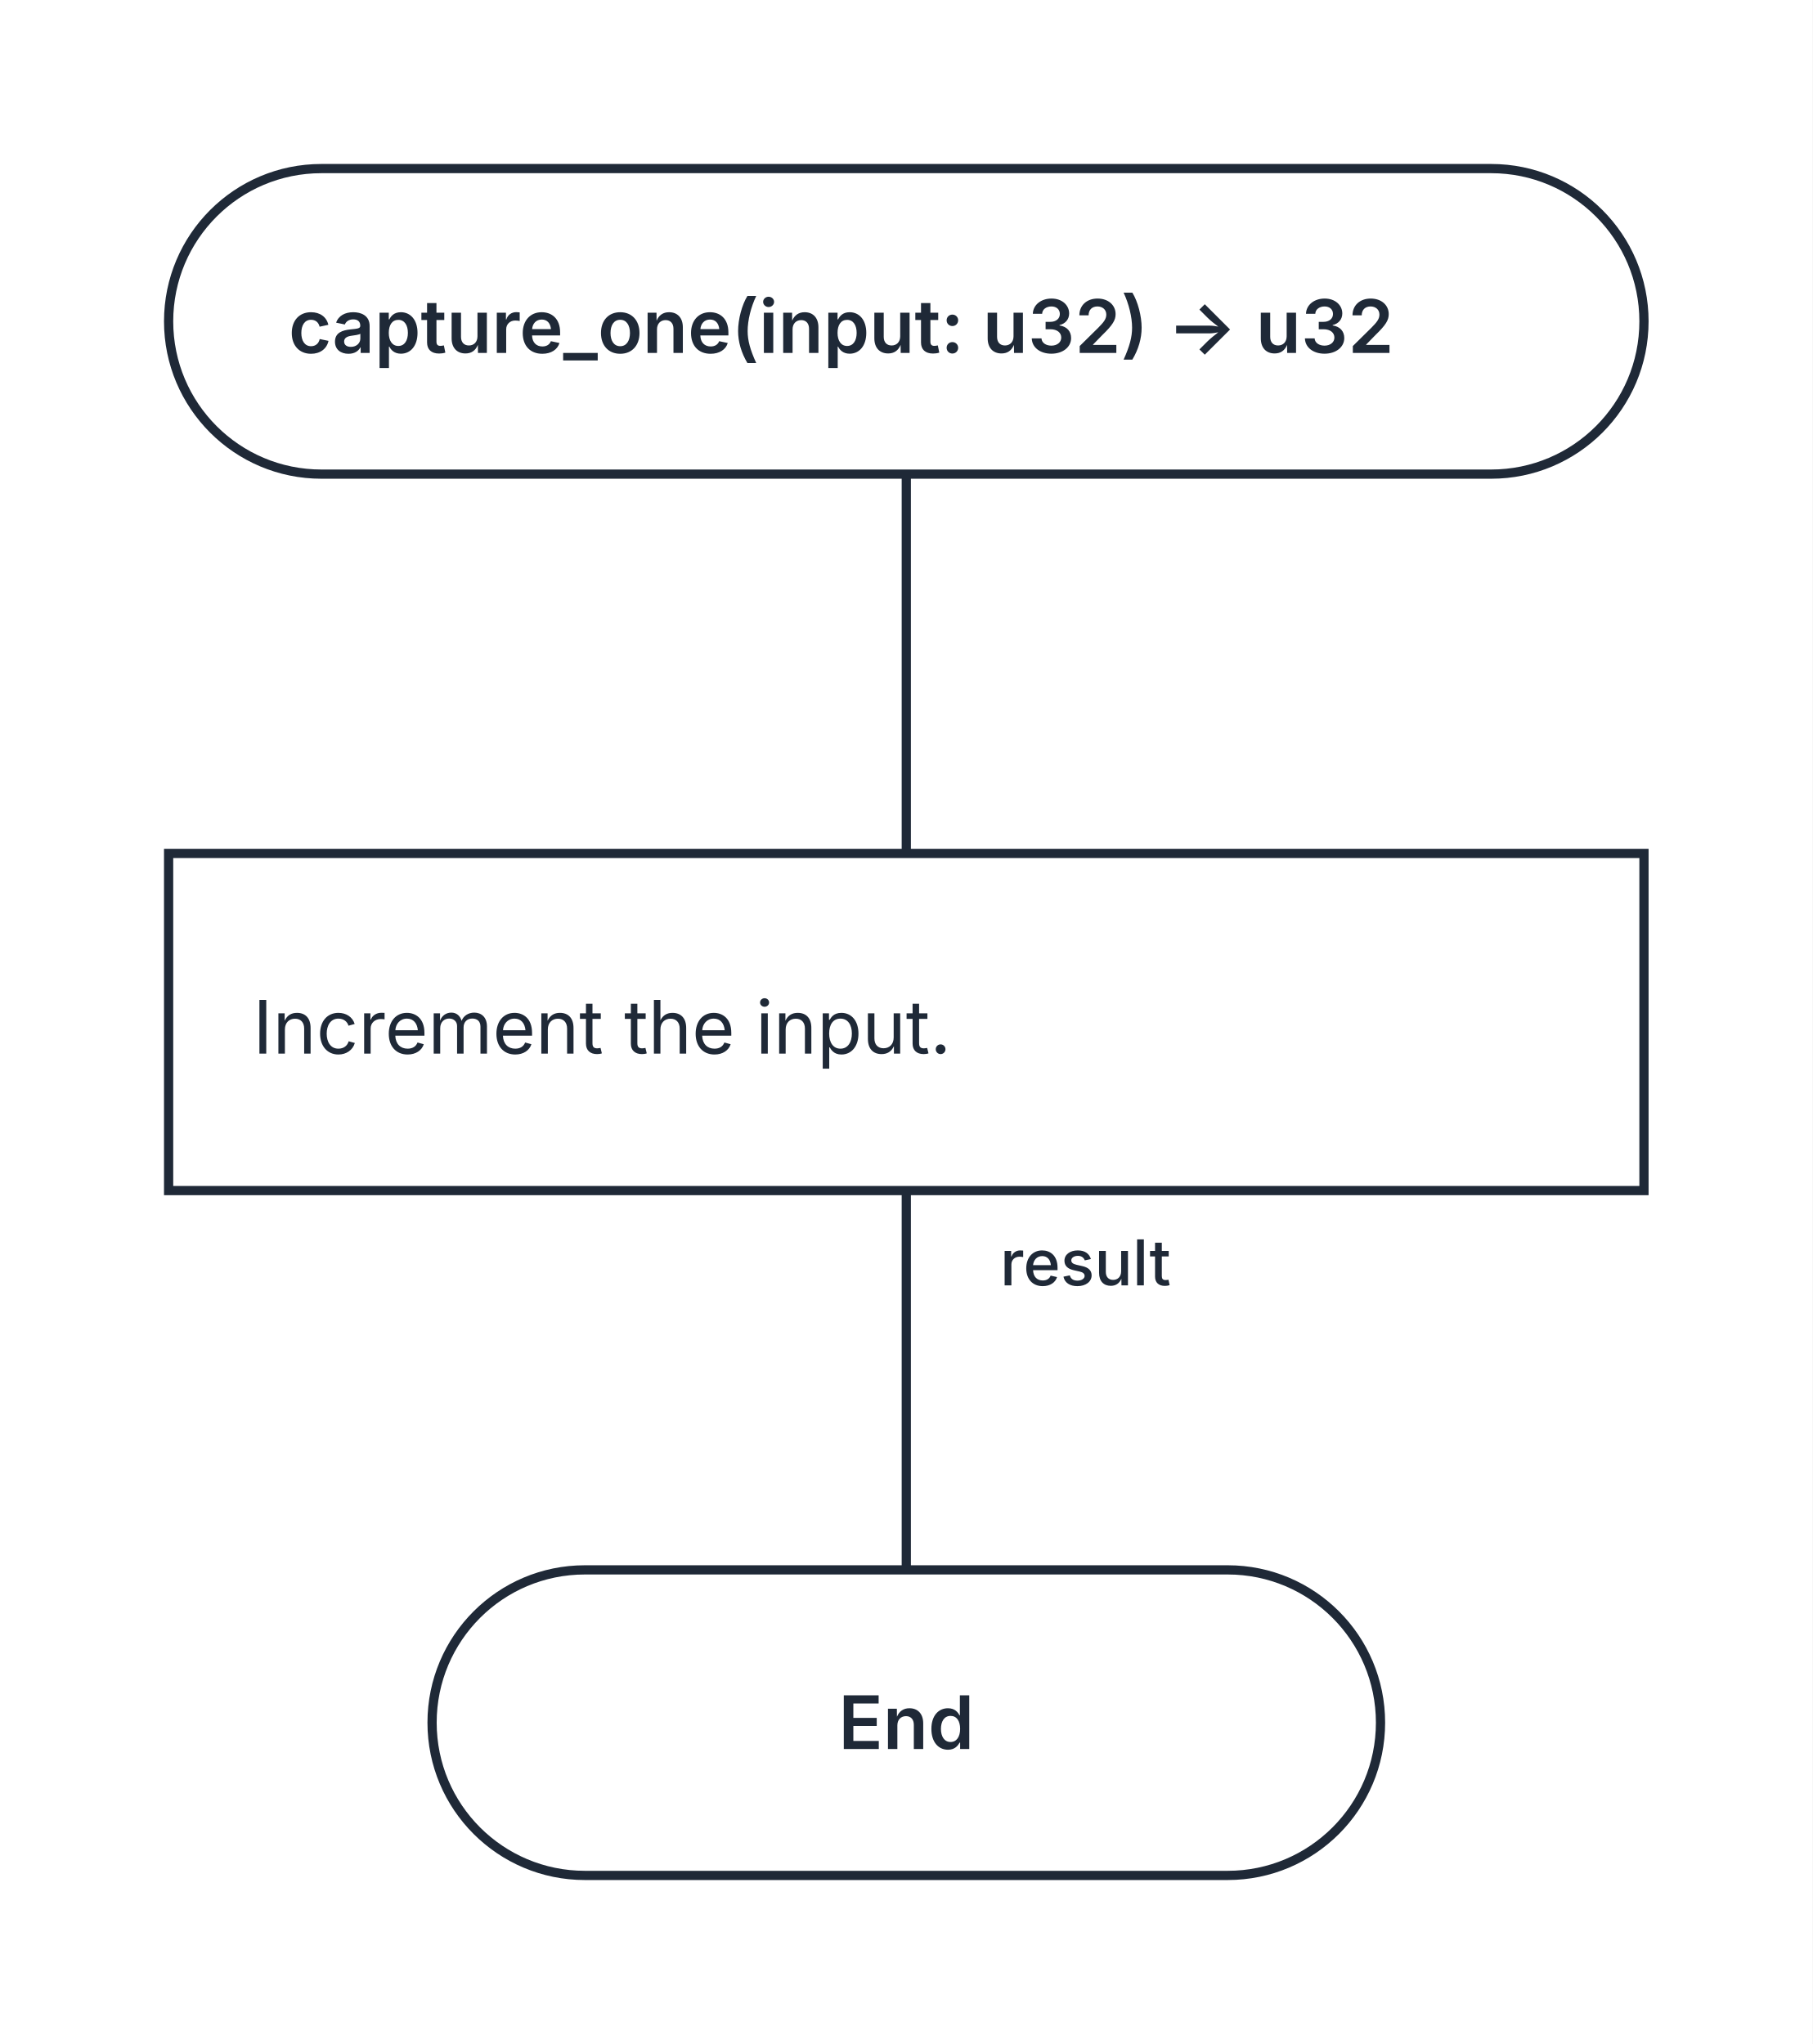
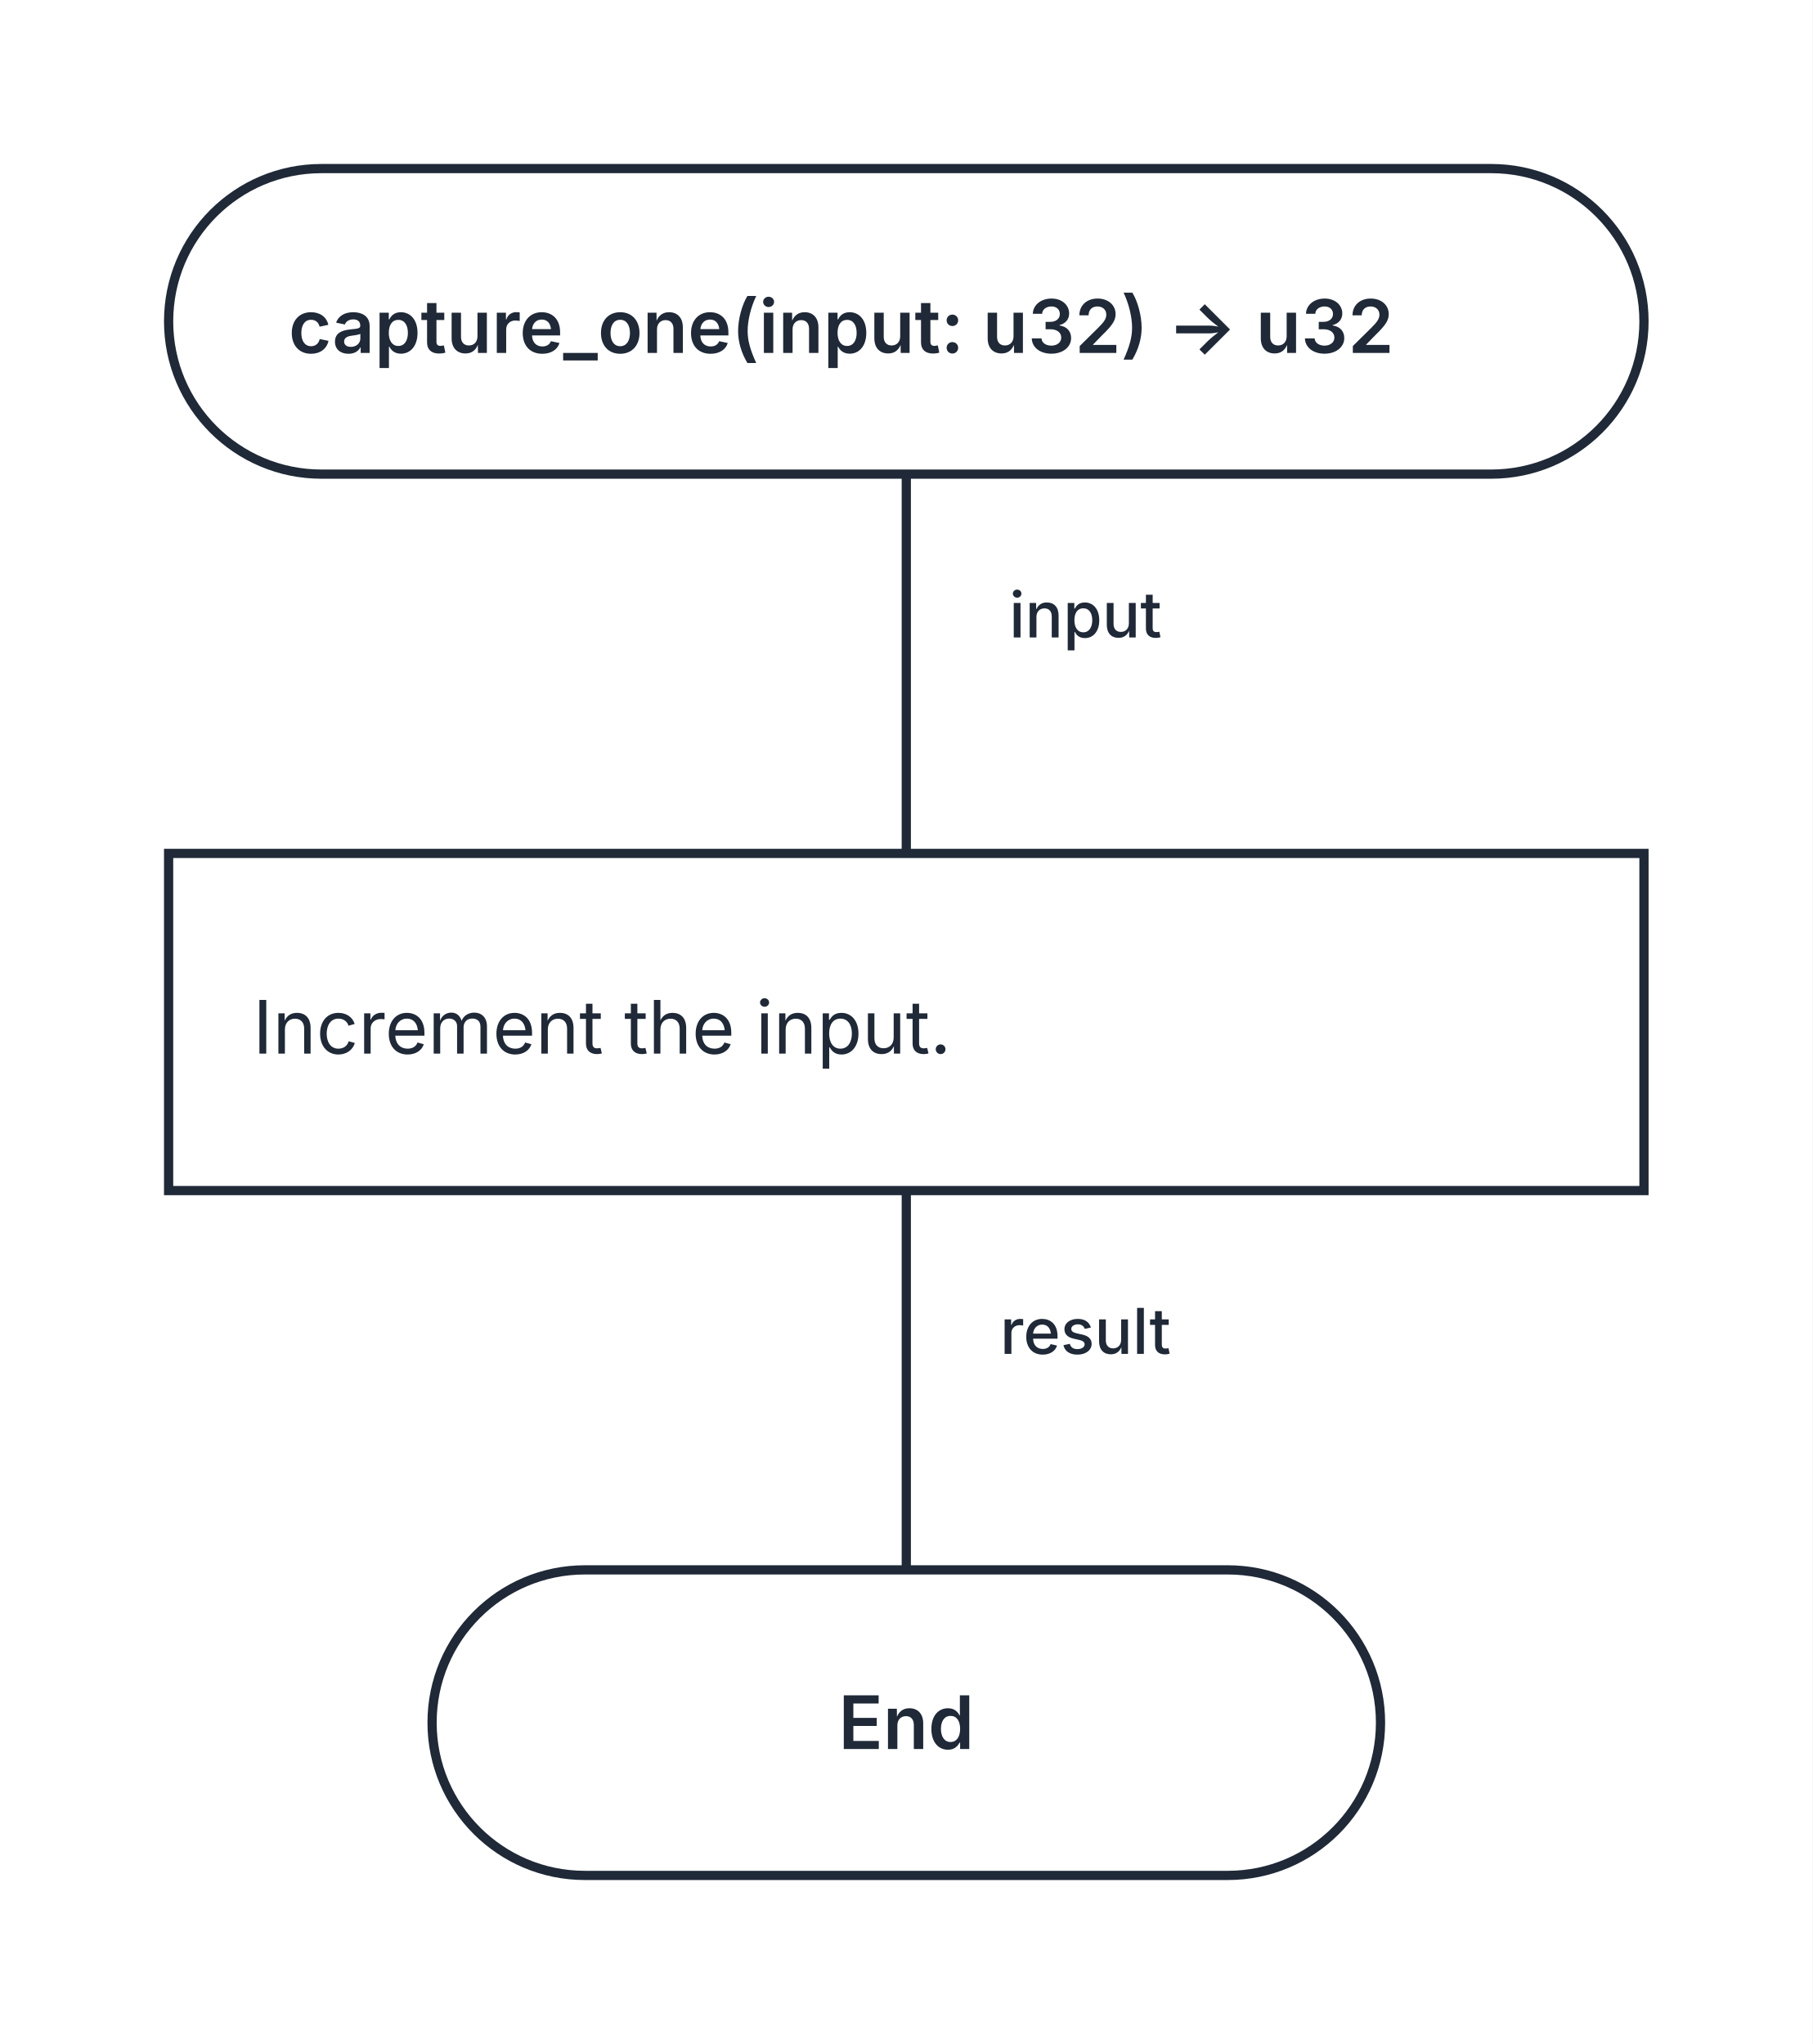
<svg xmlns="http://www.w3.org/2000/svg" width="344" height="388" viewBox="0 0 344 388" role="img" aria-labelledby="kaalang-title" aria-describedby="kaalang-description">
  <defs>
    <style>
      svg { color: #1f2937; font-family: Inter, ui-sans-serif, system-ui, -apple-system, BlinkMacSystemFont, "Segoe UI", sans-serif; text-rendering: optimizeLegibility; }
      .edge { fill: none; stroke: currentColor; stroke-width: 1.75; stroke-linecap: square; stroke-linejoin: round; }
      .edge-label { fill: currentColor; font-size: 12px; font-weight: 500; paint-order: stroke; stroke: #ffffff; stroke-width: 5px; stroke-linejoin: round; text-anchor: middle; }
      .node-shape { fill: #ffffff; stroke: currentColor; stroke-width: 1.75; }
      .label { fill: currentColor; font-size: 14px; text-anchor: middle; }
      .start .label, .question .label, .select .label, .case .label, .end .label { font-weight: 600; }
      .action .label { font-weight: 400; text-anchor: start; }
    </style>
  </defs>
  <rect width="100%" height="100%" fill="#ffffff" />
  <g class="edges">
    <path class="edge" d="M 172 90 L 172 162" />
    <path class="edge" d="M 172 226 L 172 298" />
-     <text class="edge-label" x="214" y="244" xml:space="preserve">
+     <text class="edge-label" x="214" y="121" xml:space="preserve">
+       <tspan x="214" dy="0">input</tspan>
+     </text>
+     <text class="edge-label" x="214" y="257" xml:space="preserve">
      <tspan x="214" dy="0">result</tspan>
    </text>
  </g>
  <g class="nodes">
    <g class="node start" transform="translate(172 61)">
      <rect class="node-shape" x="-140" y="-29" width="280" height="58" rx="29" />
      <text class="label" y="6" xml:space="preserve">
        <tspan x="0" dy="0">capture_one(input: u32) -&gt; u32</tspan>
      </text>
    </g>
    <g class="node action" transform="translate(172 194)">
      <rect class="node-shape" x="-140" y="-32" width="280" height="64" />
      <text class="label" y="6" xml:space="preserve">
        <tspan x="-124" dy="0">Increment the input.</tspan>
      </text>
    </g>
    <g class="node end" transform="translate(172 327)">
      <rect class="node-shape" x="-90" y="-29" width="180" height="58" rx="29" />
      <text class="label" y="5">End</text>
    </g>
  </g>
</svg>
